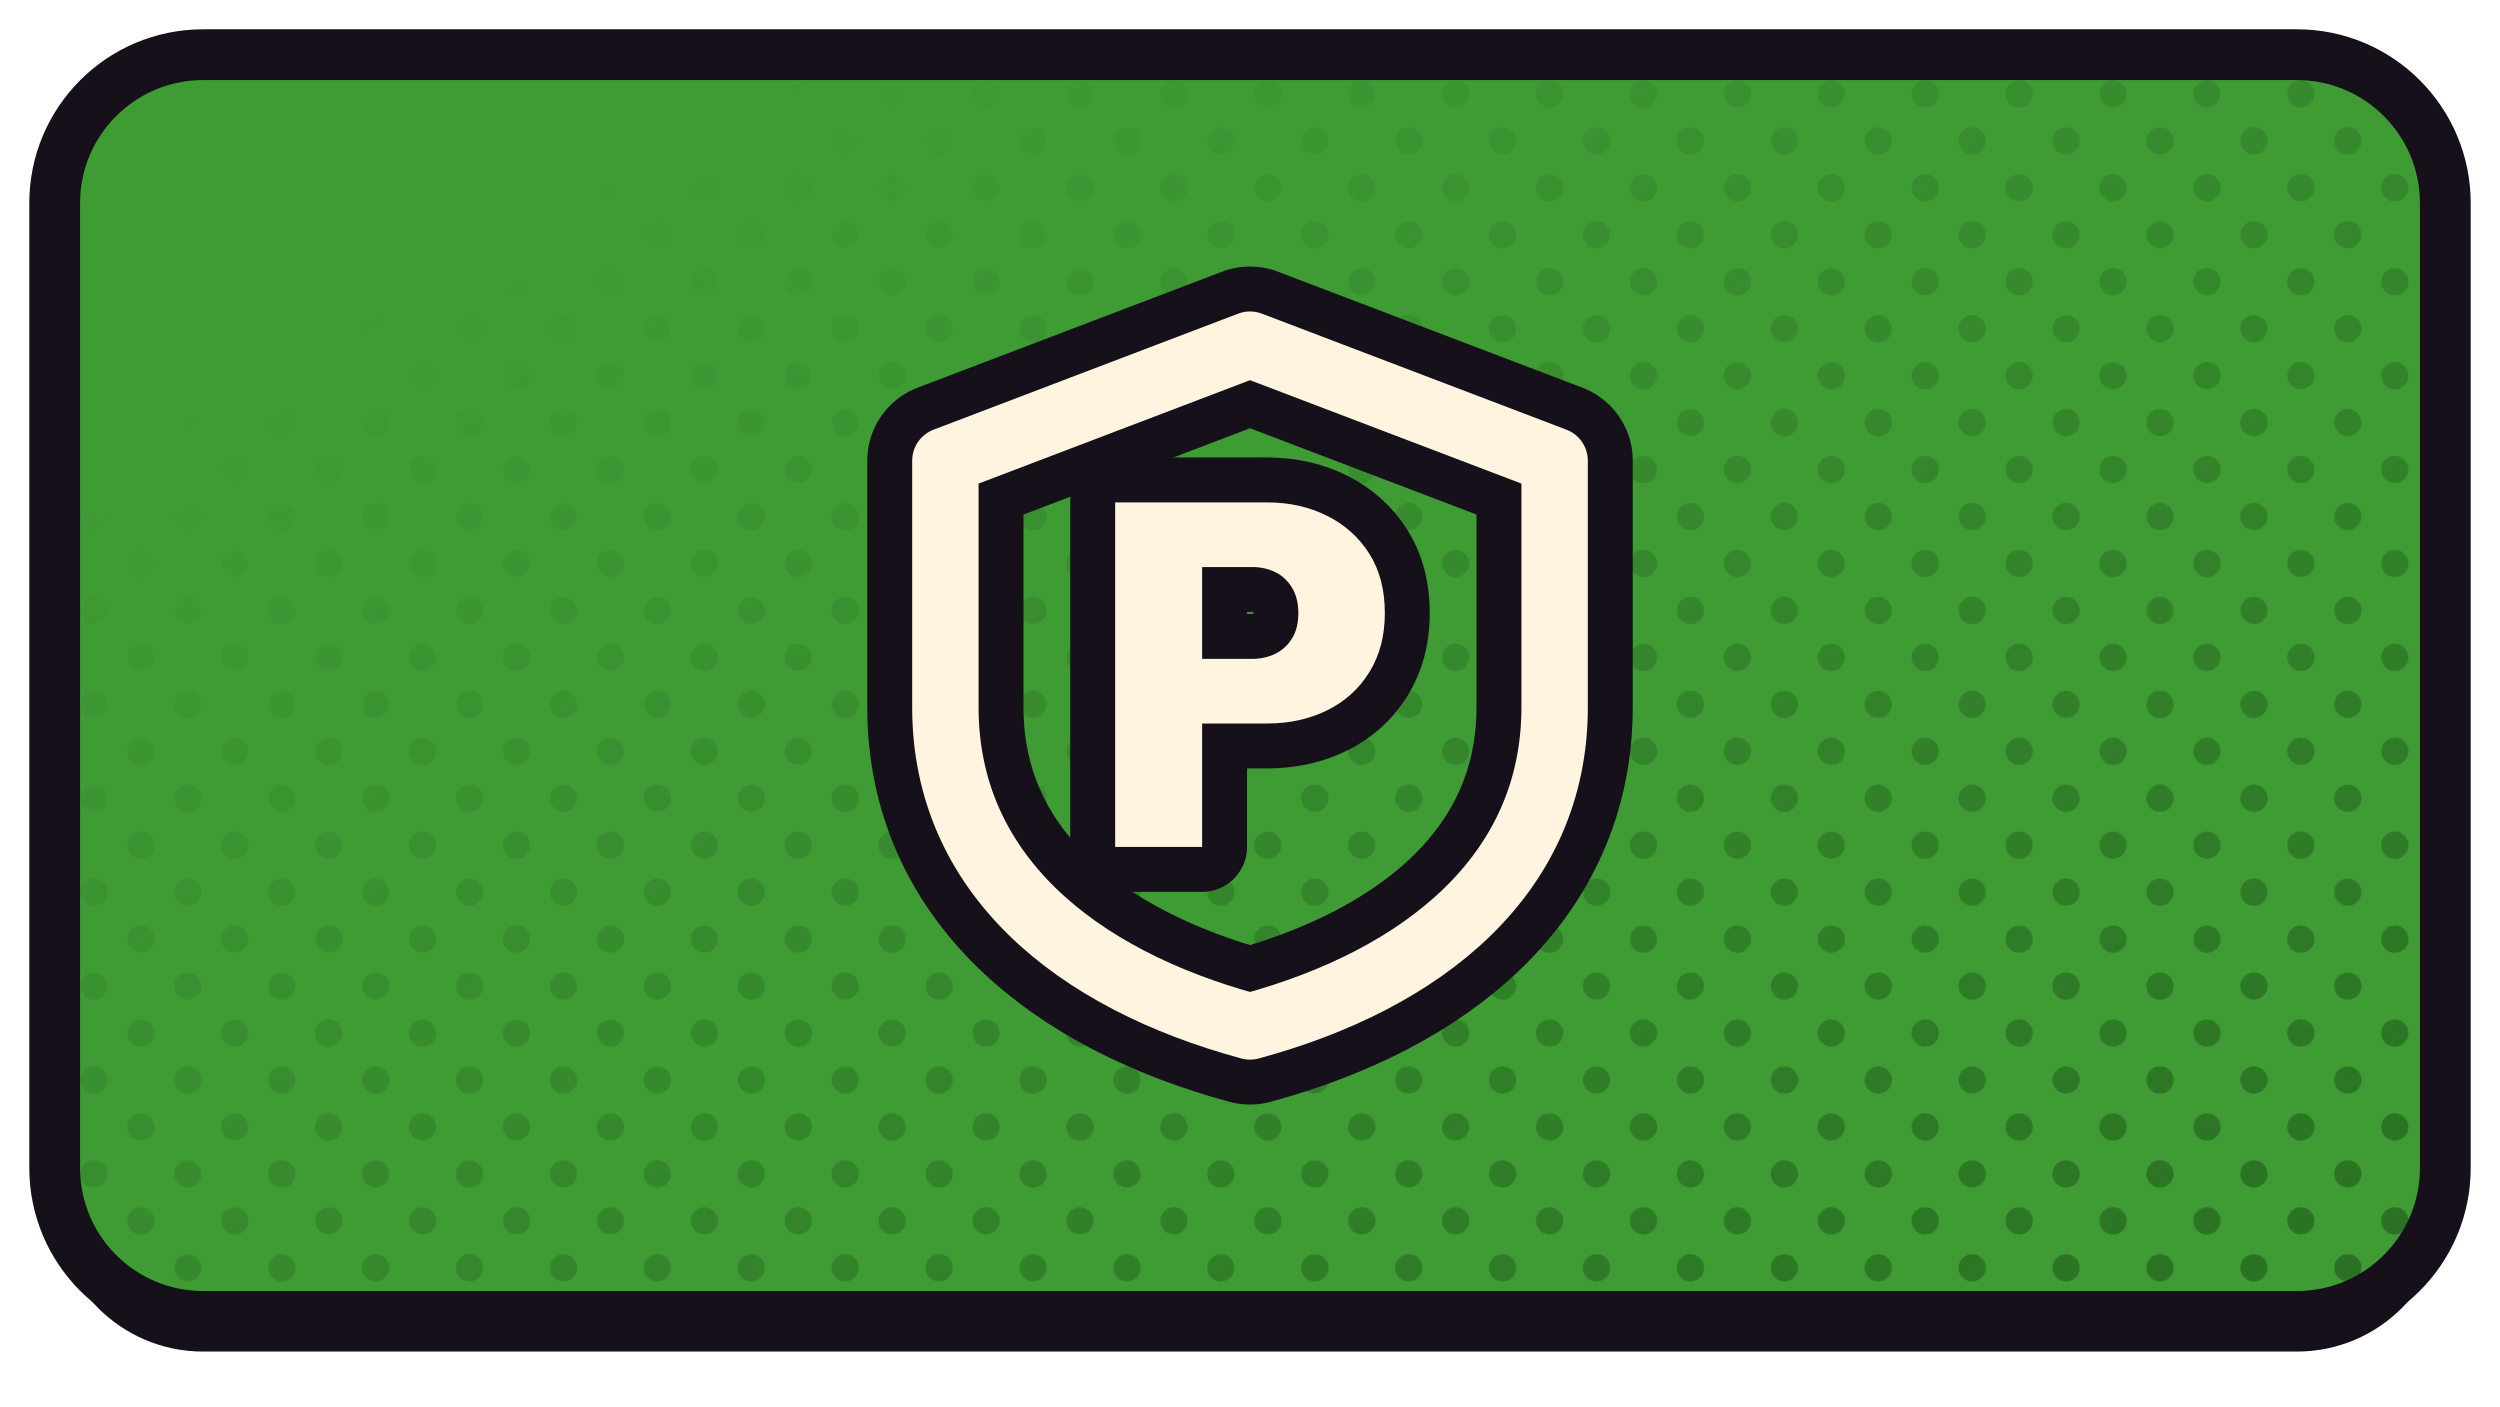
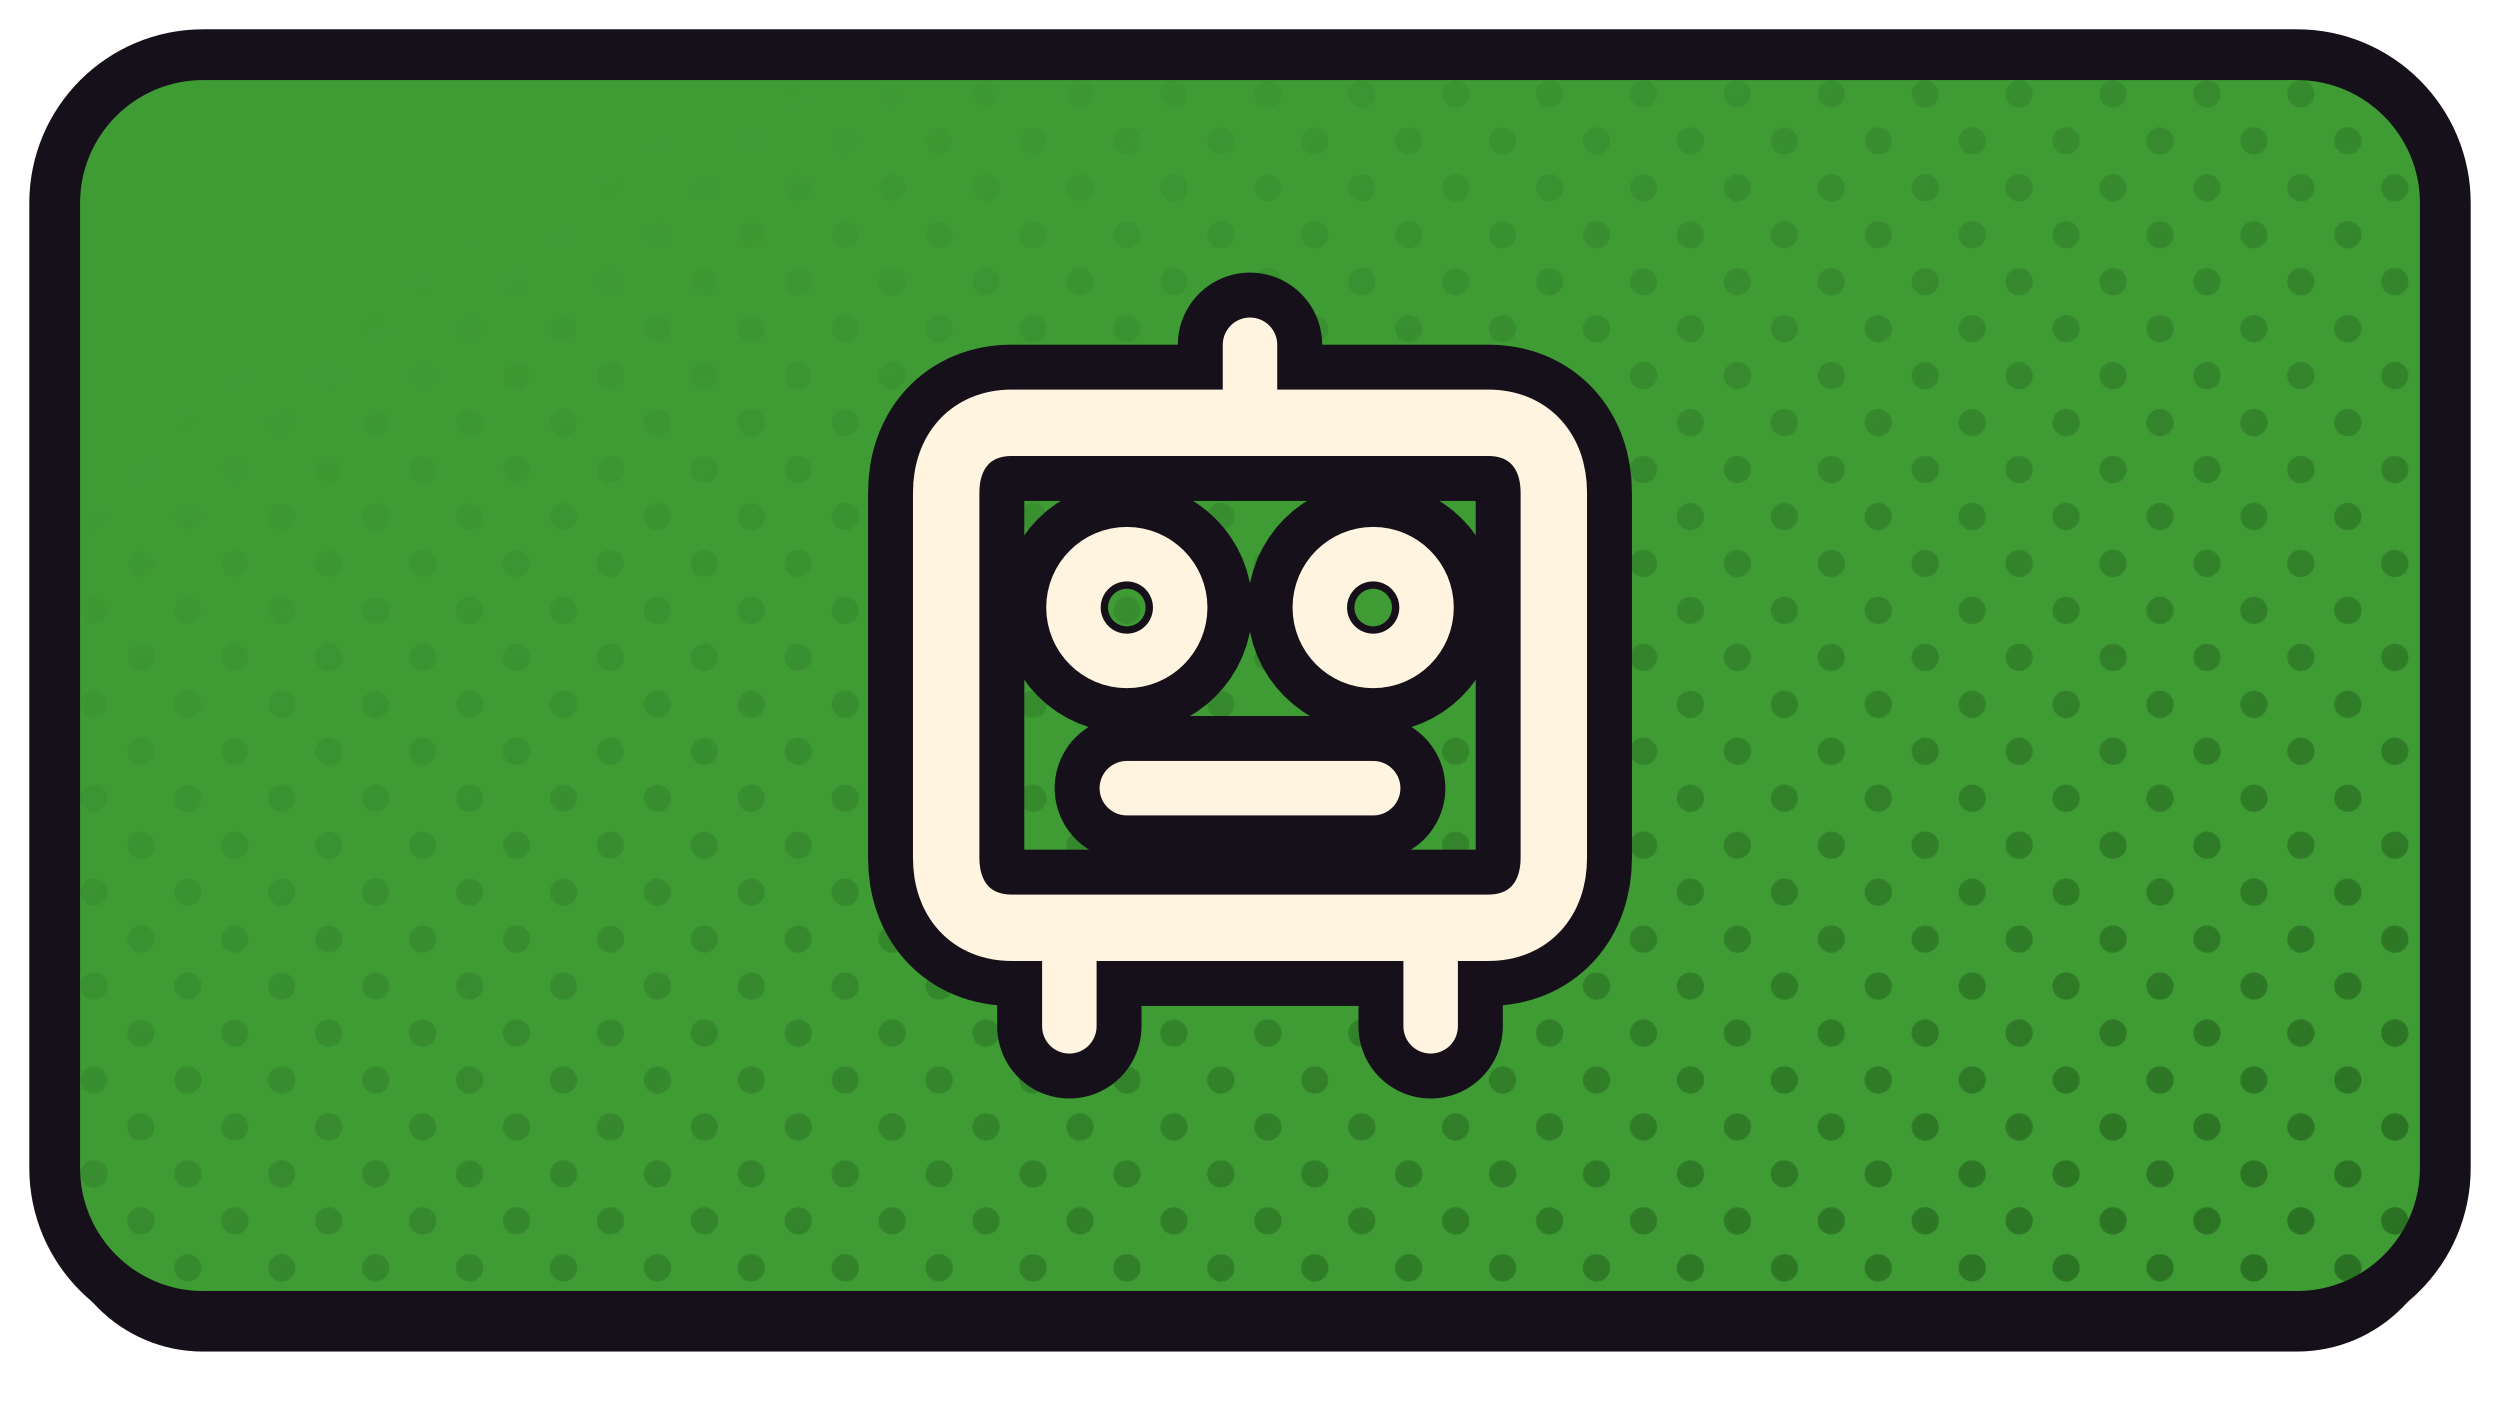
<svg xmlns="http://www.w3.org/2000/svg" xmlns:xlink="http://www.w3.org/1999/xlink" width="1280" height="720" viewBox="0 0 1280 720">
  <defs>
    <path id="fprivateinternetaccess" d="M 104 28 H 1176 A 76 76 0 0 1 1252 104 V 598 A 76 76 0 0 1 1176 674 H 104 A 76 76 0 0 1 28 598 V 104 A 76 76 0 0 1 104 28 Z" />
    <clipPath id="cpprivateinternetaccess">
      <use href="#fprivateinternetaccess" xlink:href="#fprivateinternetaccess" />
    </clipPath>
    <pattern id="htprivateinternetaccess" width="34.0" height="34.0" patternUnits="userSpaceOnUse" patternTransform="rotate(45)">
      <circle cx="17.00" cy="17.00" r="7.0" fill="#286D21" />
    </pattern>
    <linearGradient id="hgprivateinternetaccess" x1="0" y1="0" x2="1" y2="1">
      <stop offset="0.18" stop-color="#000000" />
      <stop offset="0.62" stop-color="#8A8A8A" />
      <stop offset="1" stop-color="#FFFFFF" />
    </linearGradient>
    <mask id="hmprivateinternetaccess">
      <rect x="0" y="0" width="1280" height="720" fill="url(#hgprivateinternetaccess)" />
    </mask>
  </defs>
  <use href="#fprivateinternetaccess" xlink:href="#fprivateinternetaccess" fill="#151019" transform="translate(0,18)" />
  <use href="#fprivateinternetaccess" xlink:href="#fprivateinternetaccess" fill="#3F9C35" />
  <g clip-path="url(#cpprivateinternetaccess)">
    <rect width="1280" height="720" fill="url(#htprivateinternetaccess)" mask="url(#hmprivateinternetaccess)" />
  </g>
  <use href="#fprivateinternetaccess" xlink:href="#fprivateinternetaccess" fill="none" stroke="#151019" stroke-width="26" stroke-linejoin="round" />
  <g transform="translate(640.0,351.0)">
-     <g transform="scale(0.92838) translate(-256.00,-256.00)">
-       <path d="M 256 68 L 424 132 L 424 268 C 424 360 352 418 256 444 C 160 418 88 360 88 268 L 88 132 Z" fill="none" stroke="#151019" stroke-width="86.17" stroke-linecap="round" stroke-linejoin="round" />
-       <path d="M219.688 276.932V241.291H257.206Q264.173 241.291 269.935 238.477Q275.697 235.663 279.181 230.035Q282.664 224.408 282.664 216.1Q282.664 207.793 279.181 202.031Q275.697 196.269 269.935 193.456Q264.173 190.642 257.206 190.642H219.688V155H265.513Q283.736 155 298.475 162.37Q313.214 169.739 321.79 183.272Q330.365 196.805 330.365 216.1Q330.365 234.859 321.79 248.66Q313.214 262.461 298.475 269.697Q283.736 276.932 265.513 276.932ZM181.635 345.0V155H229.604V345.0Z" fill="#151019" stroke="#151019" stroke-width="49.55" stroke-linecap="round" stroke-linejoin="round" />
-       <path d="M 256 68 L 424 132 L 424 268 C 424 360 352 418 256 444 C 160 418 88 360 88 268 L 88 132 Z" fill="none" stroke="#FFF4E0" stroke-width="36.62" stroke-linecap="round" stroke-linejoin="round" />
-       <path d="M219.688 276.932V241.291H257.206Q264.173 241.291 269.935 238.477Q275.697 235.663 279.181 230.035Q282.664 224.408 282.664 216.1Q282.664 207.793 279.181 202.031Q275.697 196.269 269.935 193.456Q264.173 190.642 257.206 190.642H219.688V155H265.513Q283.736 155 298.475 162.37Q313.214 169.739 321.79 183.272Q330.365 196.805 330.365 216.1Q330.365 234.859 321.79 248.66Q313.214 262.461 298.475 269.697Q283.736 276.932 265.513 276.932ZM181.635 345.0V155H229.604V345.0Z" fill="#FFF4E0" stroke="none" />
+     <g transform="scale(1.05105) translate(-256.00,-250.00)">
+       <path d="M 256 84 L 256 122" fill="none" stroke="#151019" stroke-width="70.31" stroke-linecap="round" stroke-linejoin="round" />
+       <path d="M 140 122 L 372 122 C 392 122 404 136 404 156 L 404 334 C 404 354 392 368 372 368 L 140 368 C 120 368 108 354 108 334 L 108 156 C 108 136 120 122 140 122 Z" fill="none" stroke="#151019" stroke-width="76.11" stroke-linecap="round" stroke-linejoin="round" />
+       <circle cx="196" cy="212" r="26" fill="none" stroke="#151019" stroke-width="70.31" stroke-linecap="round" stroke-linejoin="round" />
+       <circle cx="316" cy="212" r="26" fill="none" stroke="#151019" stroke-width="70.31" stroke-linecap="round" stroke-linejoin="round" />
+       <path d="M 196 300 L 316 300" fill="none" stroke="#151019" stroke-width="70.31" stroke-linecap="round" stroke-linejoin="round" />
+       <path d="M 168 368 L 168 416 M 344 368 L 344 416" fill="none" stroke="#151019" stroke-width="70.31" stroke-linecap="round" stroke-linejoin="round" />
+       <path d="M 256 84 L 256 122" fill="none" stroke="#FFF4E0" stroke-width="26.54" stroke-linecap="round" stroke-linejoin="round" />
+       <path d="M 140 122 L 372 122 C 392 122 404 136 404 156 L 404 334 C 404 354 392 368 372 368 L 140 368 C 120 368 108 354 108 334 L 108 156 C 108 136 120 122 140 122 Z" fill="none" stroke="#FFF4E0" stroke-width="32.35" stroke-linecap="round" stroke-linejoin="round" />
+       <circle cx="196" cy="212" r="26" fill="none" stroke="#FFF4E0" stroke-width="26.54" stroke-linecap="round" stroke-linejoin="round" />
+       <circle cx="316" cy="212" r="26" fill="none" stroke="#FFF4E0" stroke-width="26.54" stroke-linecap="round" stroke-linejoin="round" />
+       <path d="M 196 300 L 316 300" fill="none" stroke="#FFF4E0" stroke-width="26.54" stroke-linecap="round" stroke-linejoin="round" />
+       <path d="M 168 368 L 168 416 M 344 368 L 344 416" fill="none" stroke="#FFF4E0" stroke-width="26.54" stroke-linecap="round" stroke-linejoin="round" />
    </g>
  </g>
</svg>
